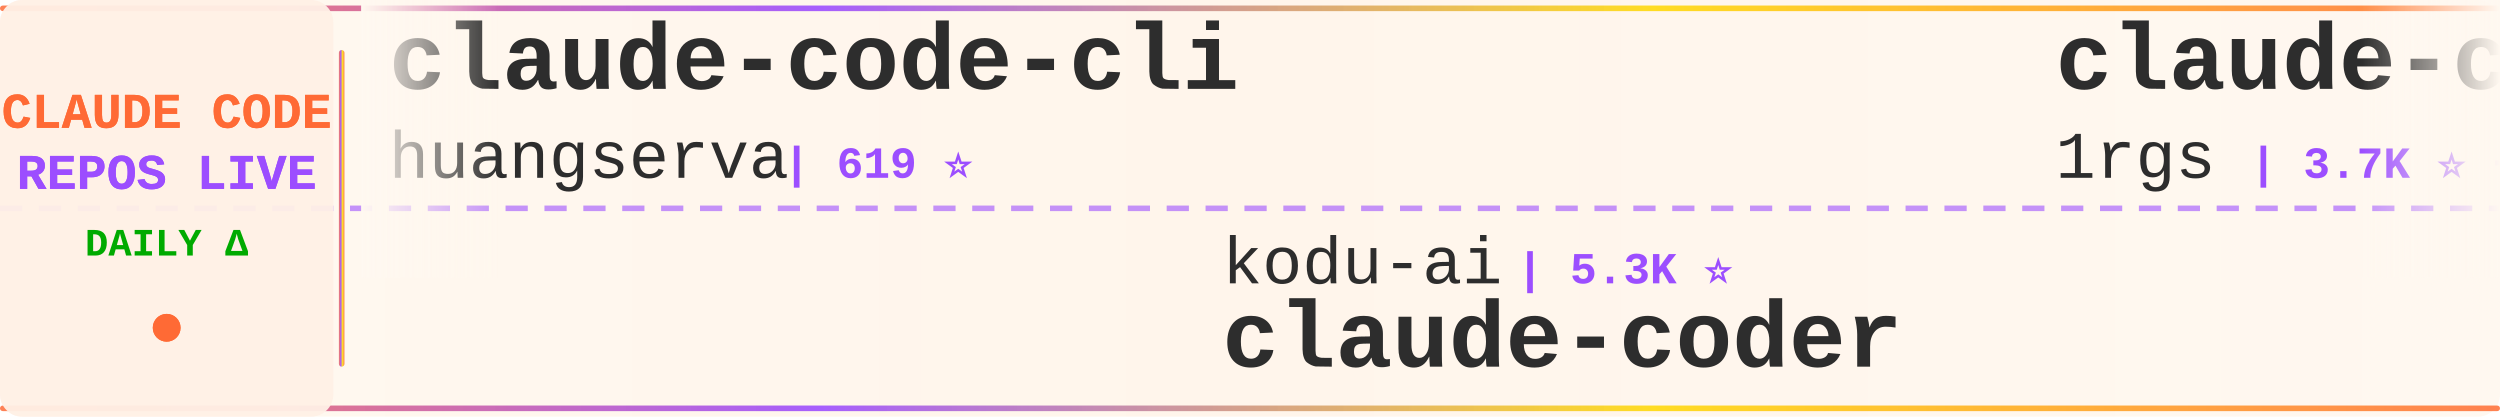
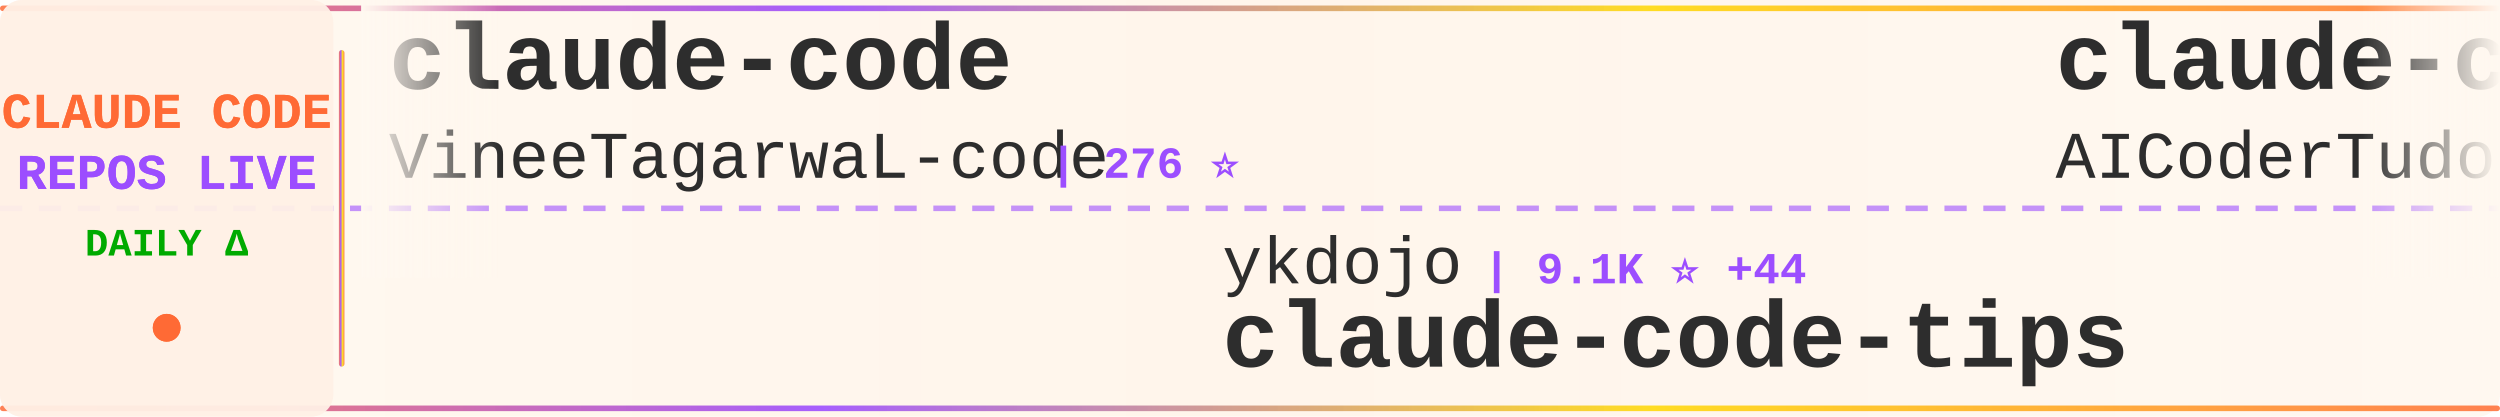
<svg xmlns="http://www.w3.org/2000/svg" width="900" height="150">
  <defs>
    <linearGradient id="tickerBg" x1="0%" y1="0%" x2="100%" y2="0%">
      <stop offset="0%" style="stop-color:#fff8f0;stop-opacity:0.98" />
      <stop offset="50%" style="stop-color:#fff5eb;stop-opacity:1" />
      <stop offset="100%" style="stop-color:#fff8f0;stop-opacity:0.98" />
    </linearGradient>
    <linearGradient id="borderGrad" x1="0%" y1="0%" x2="100%" y2="0%">
      <stop offset="0%" style="stop-color:#FF6B35;stop-opacity:0.85">
        <animate attributeName="stop-opacity" values="0.85;1;0.85" dur="2s" repeatCount="indefinite" />
      </stop>
      <stop offset="33%" style="stop-color:#9C4EFF;stop-opacity:0.9">
        <animate attributeName="stop-opacity" values="0.9;1;0.9" dur="2.2s" repeatCount="indefinite" />
      </stop>
      <stop offset="66%" style="stop-color:#FFD700;stop-opacity:0.85">
        <animate attributeName="stop-opacity" values="0.85;1;0.85" dur="1.8s" repeatCount="indefinite" />
      </stop>
      <stop offset="100%" style="stop-color:#FF6B35;stop-opacity:0.85">
        <animate attributeName="stop-opacity" values="0.85;1;0.85" dur="2s" repeatCount="indefinite" />
      </stop>
    </linearGradient>
    <filter id="textGlow">
      <feGaussianBlur stdDeviation="0.15" result="coloredBlur" />
      <feMerge>
        <feMergeNode in="coloredBlur" />
        <feMergeNode in="SourceGraphic" />
      </feMerge>
    </filter>
    <filter id="metricGlow">
      <feGaussianBlur stdDeviation="0.2" result="coloredBlur" />
      <feMerge>
        <feMergeNode in="coloredBlur" />
        <feMergeNode in="SourceGraphic" />
      </feMerge>
    </filter>
    <linearGradient id="leftFade" x1="0%" y1="0%" x2="100%" y2="0%">
      <stop offset="0%" style="stop-color:#fff8f0;stop-opacity:1" />
      <stop offset="100%" style="stop-color:#fff8f0;stop-opacity:0" />
    </linearGradient>
    <linearGradient id="rightFade" x1="0%" y1="0%" x2="100%" y2="0%">
      <stop offset="0%" style="stop-color:#fff8f0;stop-opacity:0" />
      <stop offset="100%" style="stop-color:#fff8f0;stop-opacity:1" />
    </linearGradient>
  </defs>
  <rect width="900" height="150" fill="url(#tickerBg)" rx="8" />
  <rect x="0" y="2" width="900" height="2" fill="url(#borderGrad)" rx="1" />
  <rect x="0" y="146" width="900" height="2" fill="url(#borderGrad)" rx="1" />
  <line x1="0" y1="75" x2="900" y2="75" stroke="#9C4EFF" stroke-width="2" stroke-dasharray="8 6" opacity="0.6" />
  <rect x="0" y="0" width="120" height="150" fill="#fff0e6" opacity="0.95" rx="8" />
  <text x="60" y="46" font-family="'Courier New', monospace" font-size="18" font-weight="bold" fill="#FF6B35" text-anchor="middle" filter="url(#textGlow)">
    CLAUDE CODE
  </text>
  <text x="60" y="68" font-family="'Courier New', monospace" font-size="18" font-weight="bold" fill="#9C4EFF" text-anchor="middle" filter="url(#textGlow)">
    REPOS LIVE
  </text>
  <text x="60" y="92" font-family="'Courier New', monospace" font-size="14" font-weight="bold" fill="#00aa00" text-anchor="middle">
    DAILY Δ
  </text>
  <circle cx="60" cy="118" r="5" fill="#FF6B35" filter="url(#metricGlow)">
    <animate attributeName="r" values="4;6;4" dur="1.5s" repeatCount="indefinite" />
    <animate attributeName="opacity" values="0.6;1;0.6" dur="1.5s" repeatCount="indefinite" />
  </circle>
  <rect x="122" y="18" width="2" height="114" fill="url(#borderGrad)" rx="1" />
  <clipPath id="tickerClip">
    <rect x="130" y="0" width="770" height="150" />
  </clipPath>
  <g clip-path="url(#tickerClip)">
    <g id="tickerItems">
      <animateTransform attributeName="transform" attributeType="XML" type="translate" from="0 0" to="-3000 0" dur="54s" repeatCount="indefinite" />
      <g transform="translate(0, 0)">
-         <text x="140" y="32" font-family="'Courier New', monospace" font-size="34" font-weight="bold" fill="#2d2d2d">claude-code-cli</text>
-         <text x="140" y="64" font-family="'Courier New', monospace" font-size="24" font-weight="normal" fill="#2d2d2d" opacity="1.0">huangserva</text>
-         <text x="282" y="64" font-family="'Courier New', monospace" font-size="16" font-weight="bold" fill="#9C4EFF"> | 619 ⭐</text>
+         <text x="140" y="32" font-family="'Courier New', monospace" font-size="34" font-weight="bold" fill="#2d2d2d">claude-code</text>
+         <text x="140" y="64" font-family="'Courier New', monospace" font-size="24" font-weight="normal" fill="#2d2d2d" opacity="1.0">VineeTagarwaL-code</text>
+         <text x="378" y="64" font-family="'Courier New', monospace" font-size="16" font-weight="bold" fill="#9C4EFF"> | 276 ⭐</text>
      </g>
      <g transform="translate(300, 0)">
+         <text x="140" y="102" font-family="'Courier New', monospace" font-size="24" font-weight="normal" fill="#2d2d2d" opacity="1.0">ykdojo</text>
+         <text x="234" y="102" font-family="'Courier New', monospace" font-size="16" font-weight="bold" fill="#9C4EFF"> | 9.1K ⭐ +44</text>
+         <text x="140" y="132" font-family="'Courier New', monospace" font-size="34" font-weight="bold" fill="#2d2d2d">claude-code-tips</text>
+       </g>
+       <g transform="translate(600, 0)">
+         <text x="140" y="32" font-family="'Courier New', monospace" font-size="34" font-weight="bold" fill="#2d2d2d">claude-code-tudou</text>
+         <text x="140" y="64" font-family="'Courier New', monospace" font-size="24" font-weight="normal" fill="#2d2d2d" opacity="1.0">AICoderTudou</text>
+         <text x="306" y="64" font-family="'Courier New', monospace" font-size="16" font-weight="bold" fill="#9C4EFF"> | 498 ⭐ +1</text>
+       </g>
+       <g transform="translate(900, 0)">
+         <text x="140" y="102" font-family="'Courier New', monospace" font-size="24" font-weight="normal" fill="#2d2d2d" opacity="1.0">zstmfhy</text>
+         <text x="246" y="102" font-family="'Courier New', monospace" font-size="16" font-weight="bold" fill="#9C4EFF"> | 190 ⭐</text>
+         <text x="140" y="132" font-family="'Courier New', monospace" font-size="34" font-weight="bold" fill="#2d2d2d">Claude-code</text>
+       </g>
+       <g transform="translate(1200, 0)">
+         <text x="140" y="32" font-family="'Courier New', monospace" font-size="34" font-weight="bold" fill="#2d2d2d">claude-code-workflows</text>
+         <text x="140" y="64" font-family="'Courier New', monospace" font-size="24" font-weight="normal" fill="#2d2d2d" opacity="1.0">OneRedOak</text>
+         <text x="270" y="64" font-family="'Courier New', monospace" font-size="16" font-weight="bold" fill="#9C4EFF"> | 3.9K ⭐ +1</text>
+       </g>
+       <g transform="translate(1500, 0)">
        <text x="140" y="102" font-family="'Courier New', monospace" font-size="24" font-weight="normal" fill="#2d2d2d" opacity="1.0">kodu-ai</text>
        <text x="246" y="102" font-family="'Courier New', monospace" font-size="16" font-weight="bold" fill="#9C4EFF"> | 5.3K ⭐</text>
        <text x="140" y="132" font-family="'Courier New', monospace" font-size="34" font-weight="bold" fill="#2d2d2d">claude-coder</text>
      </g>
-       <g transform="translate(600, 0)">
-         <text x="140" y="32" font-family="'Courier New', monospace" font-size="34" font-weight="bold" fill="#2d2d2d">claude-code-proxy</text>
-         <text x="140" y="64" font-family="'Courier New', monospace" font-size="24" font-weight="normal" fill="#2d2d2d" opacity="1.0">1rgs</text>
-         <text x="210" y="64" font-family="'Courier New', monospace" font-size="16" font-weight="bold" fill="#9C4EFF"> | 3.7K ⭐ +3</text>
-       </g>
-       <g transform="translate(900, 0)">
-         <text x="140" y="102" font-family="'Courier New', monospace" font-size="24" font-weight="normal" fill="#2d2d2d" opacity="1.0">luongnv89</text>
-         <text x="270" y="102" font-family="'Courier New', monospace" font-size="16" font-weight="bold" fill="#9C4EFF"> | 39.3K ⭐ +49</text>
-         <text x="140" y="132" font-family="'Courier New', monospace" font-size="34" font-weight="bold" fill="#2d2d2d">claude-howto</text>
-       </g>
-       <g transform="translate(1200, 0)">
-         <text x="140" y="32" font-family="'Courier New', monospace" font-size="34" font-weight="bold" fill="#2d2d2d">claude-code-base-action</text>
-         <text x="140" y="64" font-family="'Courier New', monospace" font-size="24" font-weight="normal" fill="#2d2d2d" opacity="1.0">anthropics</text>
-         <text x="282" y="64" font-family="'Courier New', monospace" font-size="16" font-weight="bold" fill="#9C4EFF"> | 899 ⭐</text>
-       </g>
-       <g transform="translate(1500, 0)">
-         <text x="140" y="102" font-family="'Courier New', monospace" font-size="24" font-weight="normal" fill="#2d2d2d" opacity="1.0">liuup</text>
-         <text x="222" y="102" font-family="'Courier New', monospace" font-size="16" font-weight="bold" fill="#9C4EFF"> | 3.5K ⭐ +23</text>
-         <text x="140" y="132" font-family="'Courier New', monospace" font-size="34" font-weight="bold" fill="#2d2d2d">claude-code-analysis</text>
-       </g>
      <g transform="translate(1800, 0)">
-         <text x="140" y="32" font-family="'Courier New', monospace" font-size="34" font-weight="bold" fill="#2d2d2d">Claude-Code-Source-Study</text>
-         <text x="140" y="64" font-family="'Courier New', monospace" font-size="24" font-weight="normal" fill="#2d2d2d" opacity="1.0">luyao618</text>
-         <text x="258" y="64" font-family="'Courier New', monospace" font-size="16" font-weight="bold" fill="#9C4EFF"> | 1.6K ⭐ +4</text>
+         <text x="140" y="32" font-family="'Courier New', monospace" font-size="34" font-weight="bold" fill="#2d2d2d">claude-code-source-code</text>
+         <text x="140" y="64" font-family="'Courier New', monospace" font-size="24" font-weight="normal" fill="#2d2d2d" opacity="1.0">777genius</text>
+         <text x="270" y="64" font-family="'Courier New', monospace" font-size="16" font-weight="bold" fill="#9C4EFF"> | 918 ⭐</text>
      </g>
      <g transform="translate(2100, 0)">
-         <text x="140" y="102" font-family="'Courier New', monospace" font-size="24" font-weight="normal" fill="#2d2d2d" opacity="1.0">andrew-kramer-inno</text>
-         <text x="378" y="102" font-family="'Courier New', monospace" font-size="16" font-weight="bold" fill="#9C4EFF"> | 593 ⭐</text>
-         <text x="140" y="132" font-family="'Courier New', monospace" font-size="34" font-weight="bold" fill="#2d2d2d">claude-code-source-build</text>
+         <text x="140" y="102" font-family="'Courier New', monospace" font-size="24" font-weight="normal" fill="#2d2d2d" opacity="1.0">huangjia2019</text>
+         <text x="306" y="102" font-family="'Courier New', monospace" font-size="16" font-weight="bold" fill="#9C4EFF"> | 948 ⭐ +10</text>
+         <text x="140" y="132" font-family="'Courier New', monospace" font-size="34" font-weight="bold" fill="#2d2d2d">claude-code-engineering</text>
      </g>
      <g transform="translate(2400, 0)">
        <text x="140" y="32" font-family="'Courier New', monospace" font-size="34" font-weight="bold" fill="#2d2d2d">claude-code</text>
-         <text x="140" y="64" font-family="'Courier New', monospace" font-size="24" font-weight="normal" fill="#2d2d2d" opacity="1.0">tanbiralam</text>
-         <text x="282" y="64" font-family="'Courier New', monospace" font-size="16" font-weight="bold" fill="#9C4EFF"> | 2.0K ⭐ +5</text>
+         <text x="140" y="64" font-family="'Courier New', monospace" font-size="24" font-weight="normal" fill="#2d2d2d" opacity="1.0">mehmoodosman</text>
+         <text x="306" y="64" font-family="'Courier New', monospace" font-size="16" font-weight="bold" fill="#9C4EFF"> | 170 ⭐</text>
      </g>
      <g transform="translate(2700, 0)">
-         <text x="140" y="102" font-family="'Courier New', monospace" font-size="24" font-weight="normal" fill="#2d2d2d" opacity="1.0">repowise-dev</text>
-         <text x="306" y="102" font-family="'Courier New', monospace" font-size="16" font-weight="bold" fill="#9C4EFF"> | 1.1K ⭐ +4</text>
-         <text x="140" y="132" font-family="'Courier New', monospace" font-size="34" font-weight="bold" fill="#2d2d2d">claude-code-prompts</text>
+         <text x="140" y="102" font-family="'Courier New', monospace" font-size="24" font-weight="normal" fill="#2d2d2d" opacity="1.0">carlvellotti</text>
+         <text x="306" y="102" font-family="'Courier New', monospace" font-size="16" font-weight="bold" fill="#9C4EFF"> | 2.1K ⭐ +4</text>
+         <text x="140" y="132" font-family="'Courier New', monospace" font-size="34" font-weight="bold" fill="#2d2d2d">claude-code-pm-course</text>
      </g>
      <g transform="translate(3000, 0)">
-         <text x="140" y="32" font-family="'Courier New', monospace" font-size="34" font-weight="bold" fill="#2d2d2d">claude-code-cli</text>
-         <text x="140" y="64" font-family="'Courier New', monospace" font-size="24" font-weight="normal" fill="#2d2d2d" opacity="1.0">huangserva</text>
-         <text x="282" y="64" font-family="'Courier New', monospace" font-size="16" font-weight="bold" fill="#9C4EFF"> | 619 ⭐</text>
+         <text x="140" y="32" font-family="'Courier New', monospace" font-size="34" font-weight="bold" fill="#2d2d2d">claude-code</text>
+         <text x="140" y="64" font-family="'Courier New', monospace" font-size="24" font-weight="normal" fill="#2d2d2d" opacity="1.0">VineeTagarwaL-code</text>
+         <text x="378" y="64" font-family="'Courier New', monospace" font-size="16" font-weight="bold" fill="#9C4EFF"> | 276 ⭐</text>
      </g>
      <g transform="translate(3300, 0)">
-         <text x="140" y="102" font-family="'Courier New', monospace" font-size="24" font-weight="normal" fill="#2d2d2d" opacity="1.0">kodu-ai</text>
-         <text x="246" y="102" font-family="'Courier New', monospace" font-size="16" font-weight="bold" fill="#9C4EFF"> | 5.3K ⭐</text>
-         <text x="140" y="132" font-family="'Courier New', monospace" font-size="34" font-weight="bold" fill="#2d2d2d">claude-coder</text>
+         <text x="140" y="102" font-family="'Courier New', monospace" font-size="24" font-weight="normal" fill="#2d2d2d" opacity="1.0">ykdojo</text>
+         <text x="234" y="102" font-family="'Courier New', monospace" font-size="16" font-weight="bold" fill="#9C4EFF"> | 9.1K ⭐ +44</text>
+         <text x="140" y="132" font-family="'Courier New', monospace" font-size="34" font-weight="bold" fill="#2d2d2d">claude-code-tips</text>
      </g>
      <g transform="translate(3600, 0)">
-         <text x="140" y="32" font-family="'Courier New', monospace" font-size="34" font-weight="bold" fill="#2d2d2d">claude-code-proxy</text>
-         <text x="140" y="64" font-family="'Courier New', monospace" font-size="24" font-weight="normal" fill="#2d2d2d" opacity="1.0">1rgs</text>
-         <text x="210" y="64" font-family="'Courier New', monospace" font-size="16" font-weight="bold" fill="#9C4EFF"> | 3.7K ⭐ +3</text>
+         <text x="140" y="32" font-family="'Courier New', monospace" font-size="34" font-weight="bold" fill="#2d2d2d">claude-code-tudou</text>
+         <text x="140" y="64" font-family="'Courier New', monospace" font-size="24" font-weight="normal" fill="#2d2d2d" opacity="1.0">AICoderTudou</text>
+         <text x="306" y="64" font-family="'Courier New', monospace" font-size="16" font-weight="bold" fill="#9C4EFF"> | 498 ⭐ +1</text>
      </g>
      <g transform="translate(3900, 0)">
-         <text x="140" y="102" font-family="'Courier New', monospace" font-size="24" font-weight="normal" fill="#2d2d2d" opacity="1.0">luongnv89</text>
-         <text x="270" y="102" font-family="'Courier New', monospace" font-size="16" font-weight="bold" fill="#9C4EFF"> | 39.3K ⭐ +49</text>
-         <text x="140" y="132" font-family="'Courier New', monospace" font-size="34" font-weight="bold" fill="#2d2d2d">claude-howto</text>
+         <text x="140" y="102" font-family="'Courier New', monospace" font-size="24" font-weight="normal" fill="#2d2d2d" opacity="1.0">zstmfhy</text>
+         <text x="246" y="102" font-family="'Courier New', monospace" font-size="16" font-weight="bold" fill="#9C4EFF"> | 190 ⭐</text>
+         <text x="140" y="132" font-family="'Courier New', monospace" font-size="34" font-weight="bold" fill="#2d2d2d">Claude-code</text>
      </g>
    </g>
  </g>
  <rect x="130" y="0" width="50" height="100" fill="url(#leftFade)" />
  <rect x="850" y="0" width="50" height="100" fill="url(#rightFade)" />
</svg>
